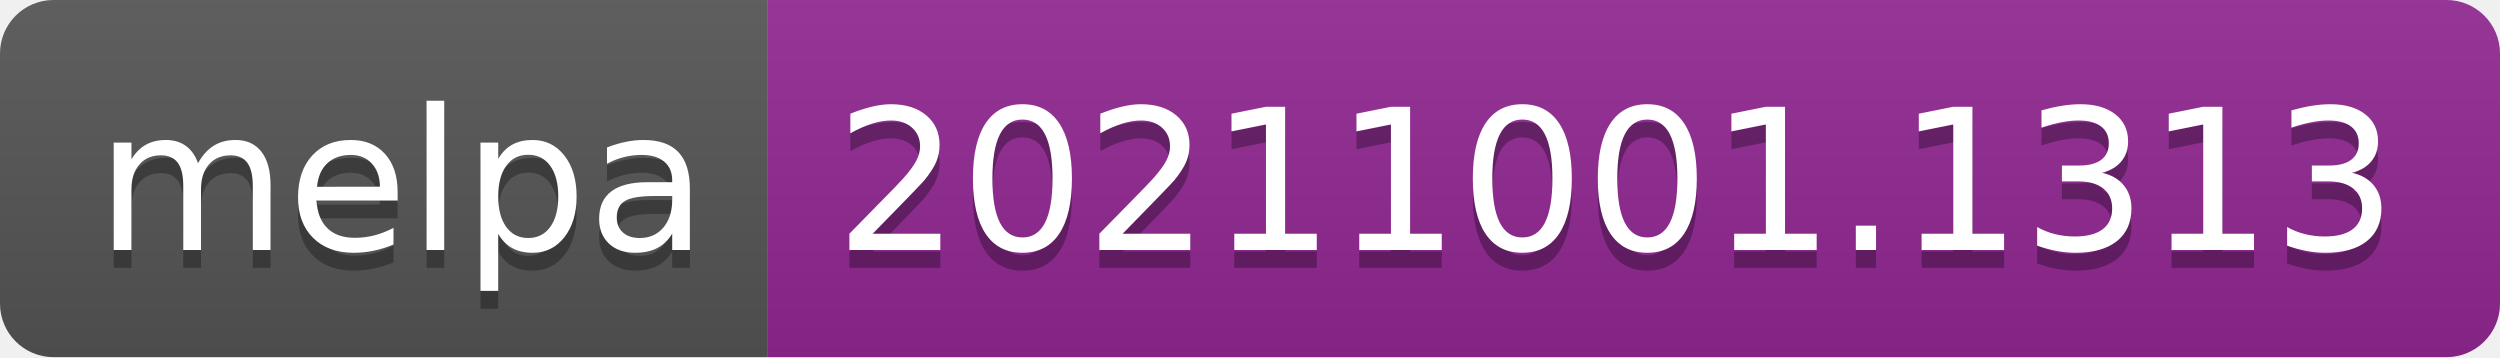
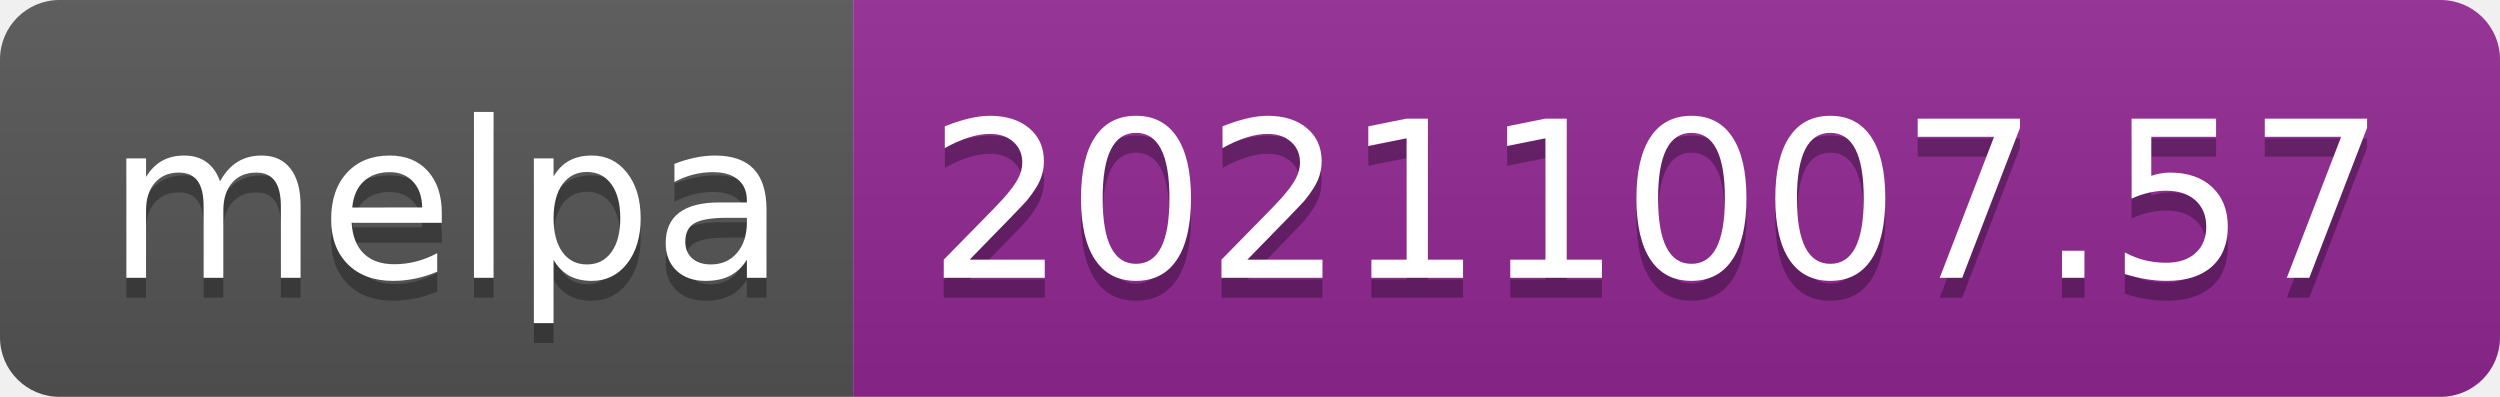
- <svg xmlns="http://www.w3.org/2000/svg" width="140" height="20" role="img" aria-label="melpa: 20211001.1313">
+ <svg xmlns="http://www.w3.org/2000/svg" width="126" height="20" role="img" aria-label="melpa: 20211007.57">
  <linearGradient id="s" x2="0" y2="100%">
    <stop offset="0" stop-color="#bbb" stop-opacity=".1" />
    <stop offset="1" stop-opacity=".1" />
  </linearGradient>
  <clipPath id="r">
-     <rect width="140" height="20" rx="3" fill="#fff" />
+     <rect width="126" height="20" rx="3" fill="#fff" />
  </clipPath>
  <g clip-path="url(#r)">
    <rect width="43" height="20" fill="#555" />
-     <rect x="43" width="97" height="20" fill="#922793" />
-     <rect width="140" height="20" fill="url(#s)" />
+     <rect x="43" width="83" height="20" fill="#922793" />
+     <rect width="126" height="20" fill="url(#s)" />
  </g>
  <g fill="#fff" text-anchor="middle" font-family="Verdana,Geneva,DejaVu Sans,sans-serif" text-rendering="geometricPrecision" font-size="110">
    <text aria-hidden="true" x="225" y="150" fill="#010101" fill-opacity=".3" transform="scale(.1)" textLength="330">melpa</text>
    <text x="225" y="140" transform="scale(.1)" fill="#fff" textLength="330">melpa</text>
-     <text aria-hidden="true" x="905" y="150" fill="#010101" fill-opacity=".3" transform="scale(.1)" textLength="870">20211001.1313</text>
-     <text x="905" y="140" transform="scale(.1)" fill="#fff" textLength="870">20211001.1313</text>
+     <text aria-hidden="true" x="835" y="150" fill="#010101" fill-opacity=".3" transform="scale(.1)" textLength="730">20211007.57</text>
+     <text x="835" y="140" transform="scale(.1)" fill="#fff" textLength="730">20211007.57</text>
  </g>
</svg>
